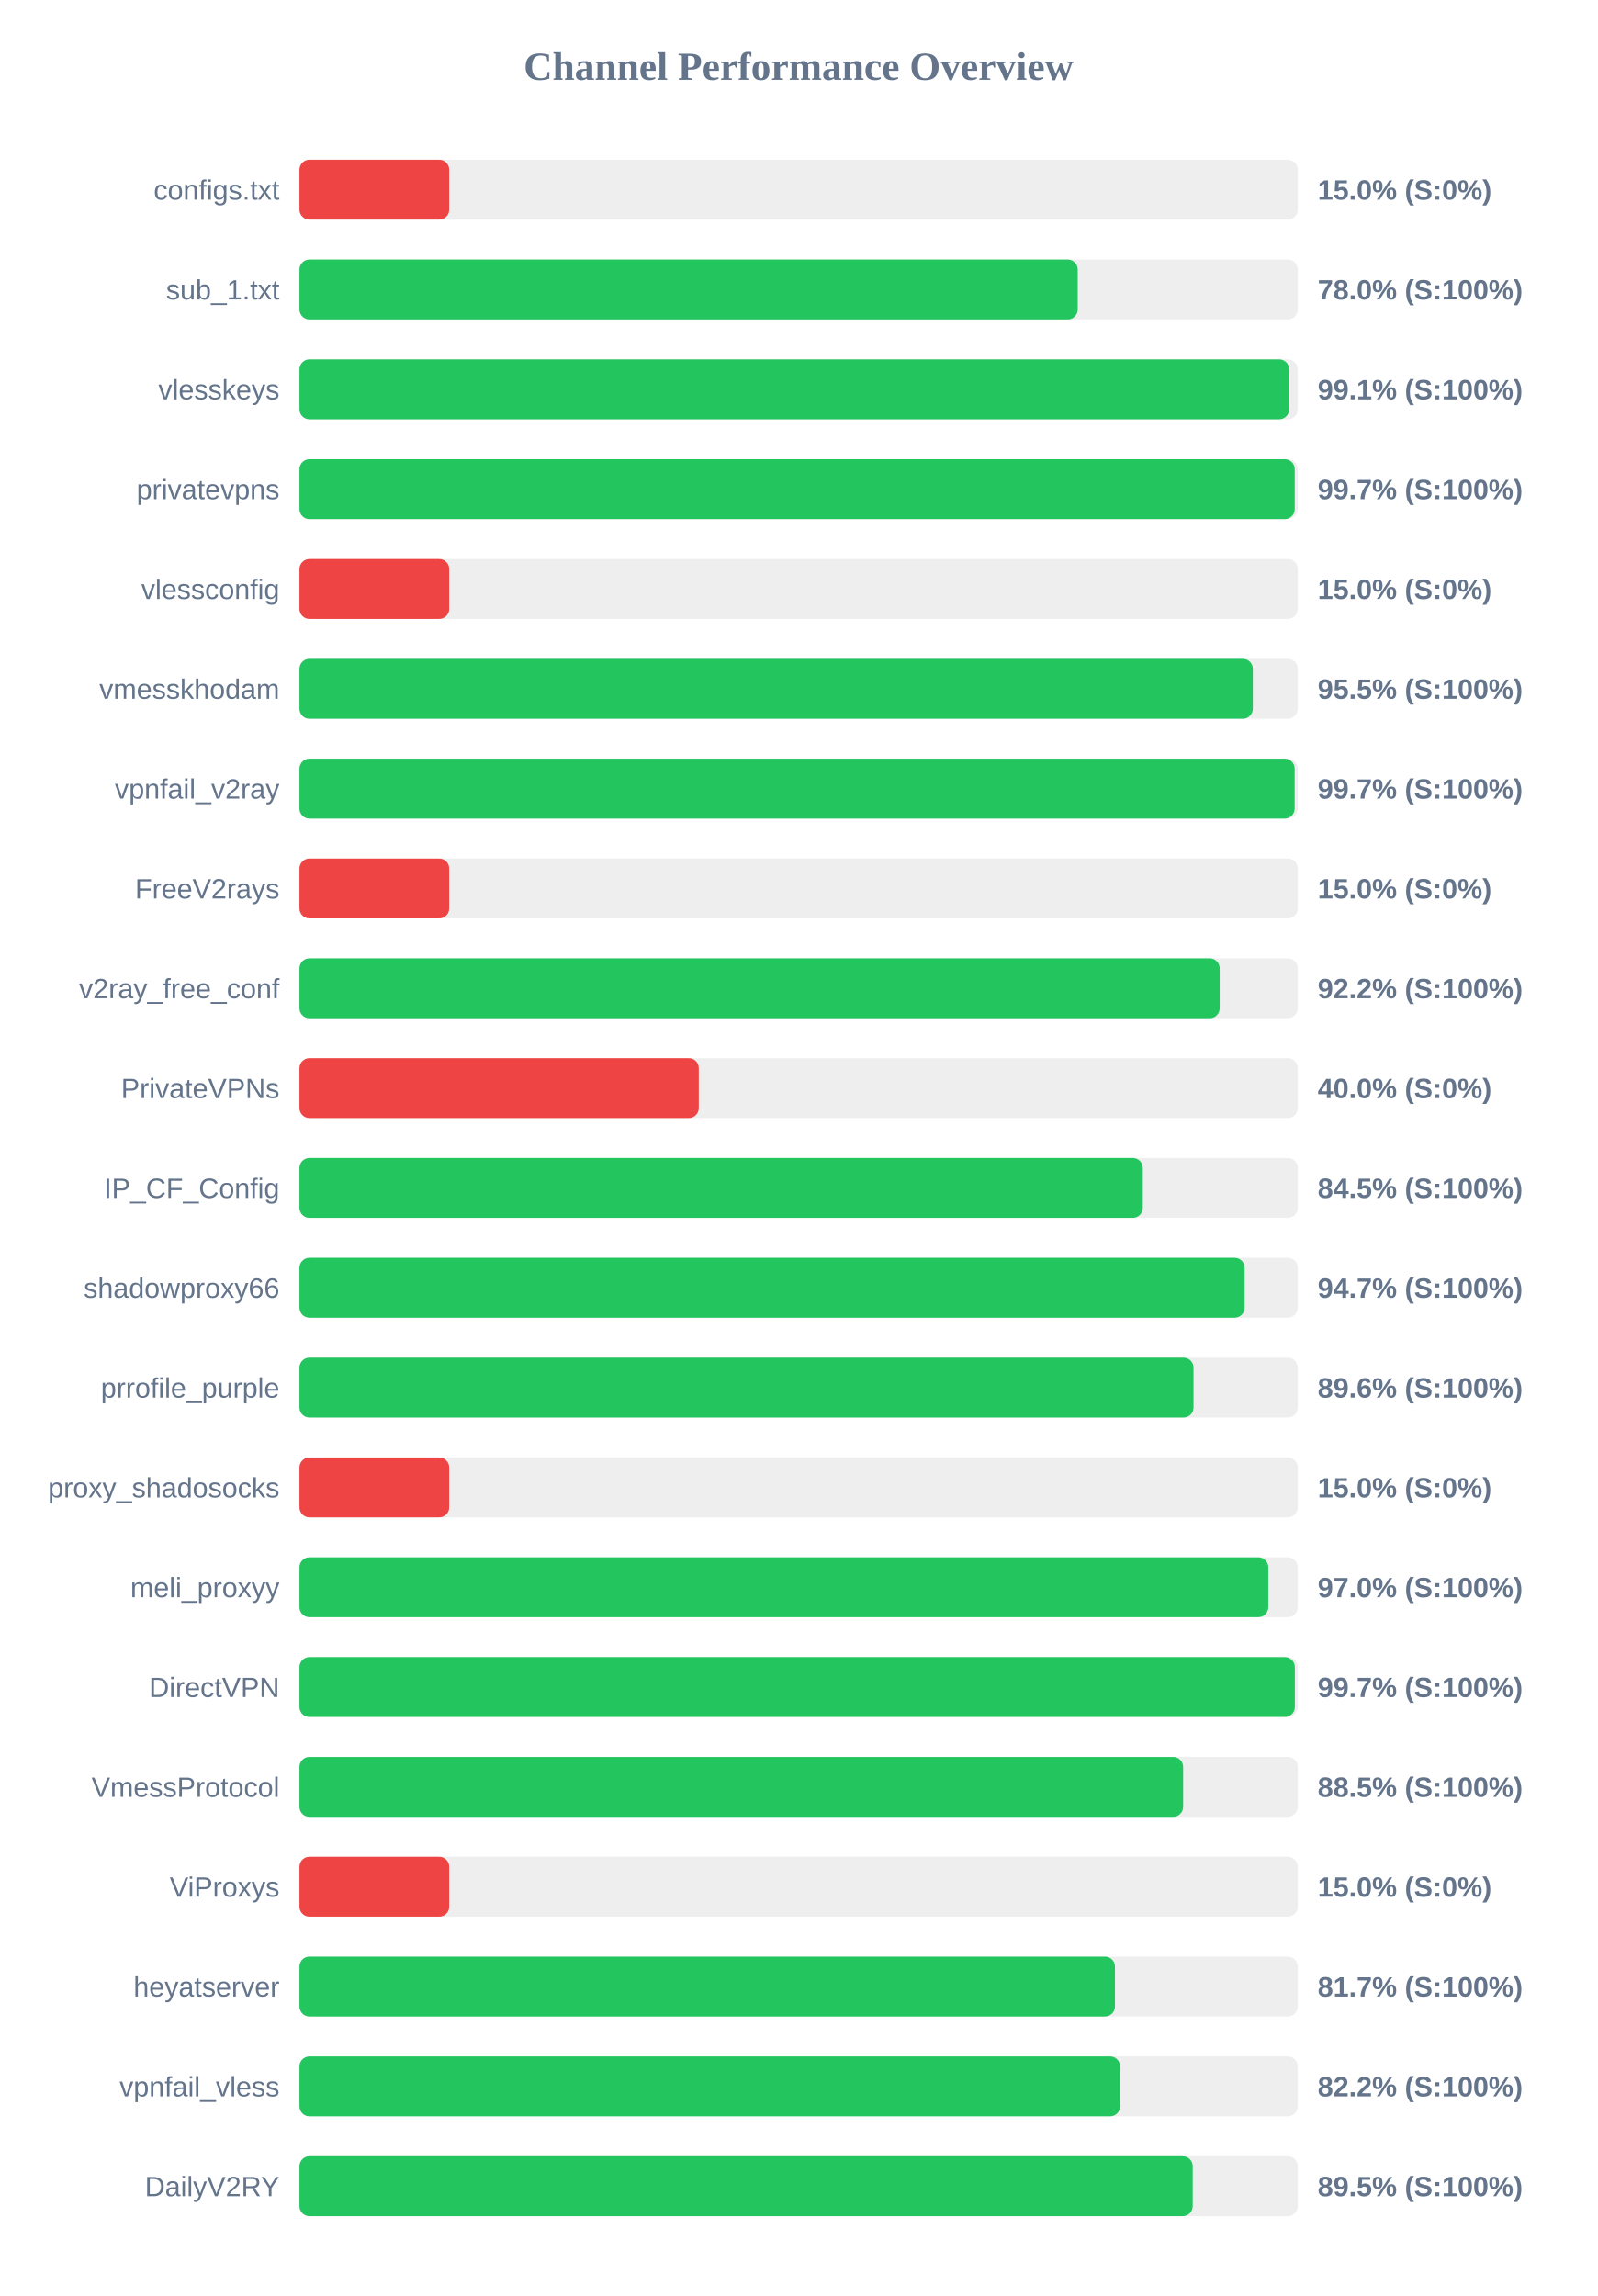
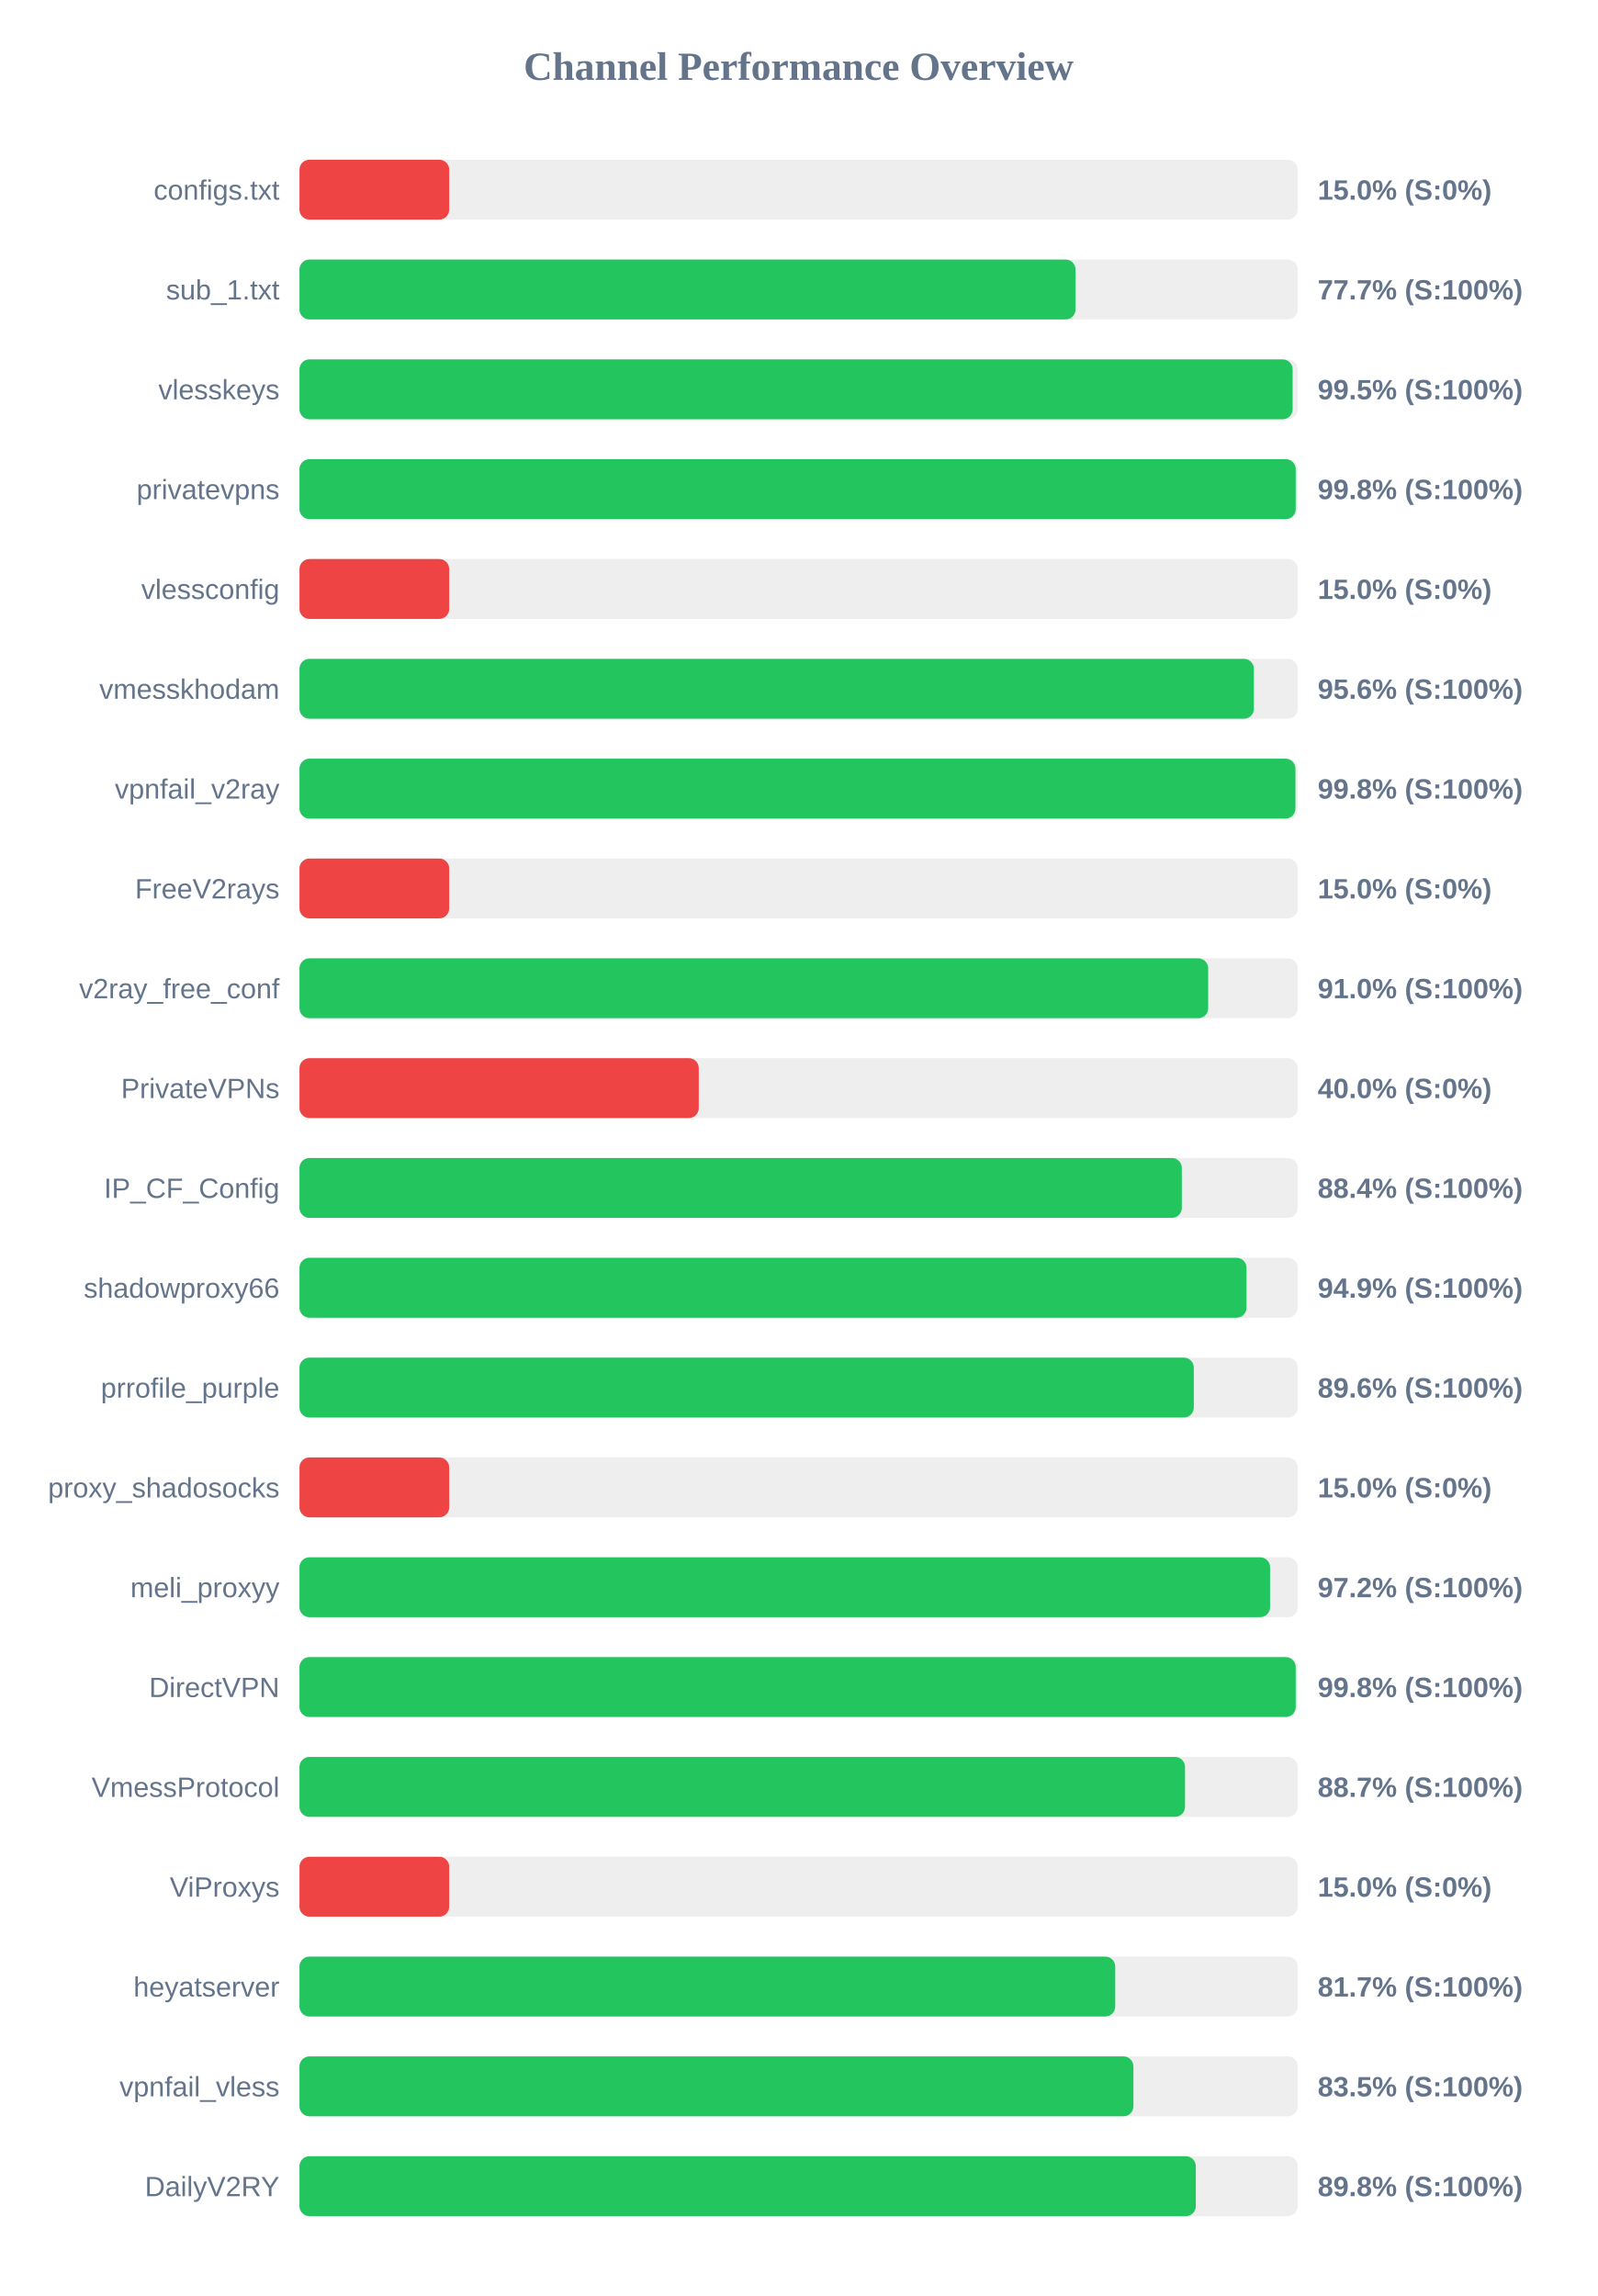
<svg xmlns="http://www.w3.org/2000/svg" width="800" height="1150" version="1.1">
  <style>
        .row { font: 14px Arial; fill: #64748b; }
        .score { font: bold 14px Arial; fill: #64748b; }
    </style>
  <text x="400" y="40" text-anchor="middle" font-size="20px" font-weight="bold" fill="#64748b">Channel Performance Overview</text>
  <rect x="150" y="80" width="500" height="30" fill="#eee" rx="5" />
  <rect x="150" y="80" width="75.0" height="30" fill="#ef4444" rx="5" />
  <text x="140" y="100" text-anchor="end" class="row">configs.txt</text>
  <text x="660" y="100" text-anchor="start" class="score">15.0% (S:0%)</text>
  <rect x="150" y="130" width="500" height="30" fill="#eee" rx="5" />
-   <rect x="150" y="130" width="389.8" height="30" fill="#22c55e" rx="5" />
+   <rect x="150" y="130" width="388.7" height="30" fill="#22c55e" rx="5" />
  <text x="140" y="150" text-anchor="end" class="row">sub_1.txt</text>
-   <text x="660" y="150" text-anchor="start" class="score">78.0% (S:100%)</text>
+   <text x="660" y="150" text-anchor="start" class="score">77.7% (S:100%)</text>
  <rect x="150" y="180" width="500" height="30" fill="#eee" rx="5" />
-   <rect x="150" y="180" width="495.7" height="30" fill="#22c55e" rx="5" />
+   <rect x="150" y="180" width="497.45" height="30" fill="#22c55e" rx="5" />
  <text x="140" y="200" text-anchor="end" class="row">vlesskeys</text>
-   <text x="660" y="200" text-anchor="start" class="score">99.1% (S:100%)</text>
+   <text x="660" y="200" text-anchor="start" class="score">99.5% (S:100%)</text>
  <rect x="150" y="230" width="500" height="30" fill="#eee" rx="5" />
-   <rect x="150" y="230" width="498.5" height="30" fill="#22c55e" rx="5" />
+   <rect x="150" y="230" width="499.0" height="30" fill="#22c55e" rx="5" />
  <text x="140" y="250" text-anchor="end" class="row">privatevpns</text>
-   <text x="660" y="250" text-anchor="start" class="score">99.7% (S:100%)</text>
+   <text x="660" y="250" text-anchor="start" class="score">99.8% (S:100%)</text>
  <rect x="150" y="280" width="500" height="30" fill="#eee" rx="5" />
  <rect x="150" y="280" width="75.0" height="30" fill="#ef4444" rx="5" />
  <text x="140" y="300" text-anchor="end" class="row">vlessconfig</text>
  <text x="660" y="300" text-anchor="start" class="score">15.0% (S:0%)</text>
  <rect x="150" y="330" width="500" height="30" fill="#eee" rx="5" />
-   <rect x="150" y="330" width="477.5" height="30" fill="#22c55e" rx="5" />
+   <rect x="150" y="330" width="478.05" height="30" fill="#22c55e" rx="5" />
  <text x="140" y="350" text-anchor="end" class="row">vmesskhodam</text>
-   <text x="660" y="350" text-anchor="start" class="score">95.5% (S:100%)</text>
+   <text x="660" y="350" text-anchor="start" class="score">95.6% (S:100%)</text>
  <rect x="150" y="380" width="500" height="30" fill="#eee" rx="5" />
-   <rect x="150" y="380" width="498.45" height="30" fill="#22c55e" rx="5" />
+   <rect x="150" y="380" width="498.85" height="30" fill="#22c55e" rx="5" />
  <text x="140" y="400" text-anchor="end" class="row">vpnfail_v2ray</text>
-   <text x="660" y="400" text-anchor="start" class="score">99.7% (S:100%)</text>
+   <text x="660" y="400" text-anchor="start" class="score">99.8% (S:100%)</text>
  <rect x="150" y="430" width="500" height="30" fill="#eee" rx="5" />
  <rect x="150" y="430" width="75.0" height="30" fill="#ef4444" rx="5" />
  <text x="140" y="450" text-anchor="end" class="row">FreeV2rays</text>
  <text x="660" y="450" text-anchor="start" class="score">15.0% (S:0%)</text>
  <rect x="150" y="480" width="500" height="30" fill="#eee" rx="5" />
-   <rect x="150" y="480" width="460.9" height="30" fill="#22c55e" rx="5" />
+   <rect x="150" y="480" width="455.15" height="30" fill="#22c55e" rx="5" />
  <text x="140" y="500" text-anchor="end" class="row">v2ray_free_conf</text>
-   <text x="660" y="500" text-anchor="start" class="score">92.2% (S:100%)</text>
+   <text x="660" y="500" text-anchor="start" class="score">91.0% (S:100%)</text>
  <rect x="150" y="530" width="500" height="30" fill="#eee" rx="5" />
  <rect x="150" y="530" width="200.0" height="30" fill="#ef4444" rx="5" />
  <text x="140" y="550" text-anchor="end" class="row">PrivateVPNs</text>
  <text x="660" y="550" text-anchor="start" class="score">40.0% (S:0%)</text>
  <rect x="150" y="580" width="500" height="30" fill="#eee" rx="5" />
-   <rect x="150" y="580" width="422.4" height="30" fill="#22c55e" rx="5" />
+   <rect x="150" y="580" width="441.95" height="30" fill="#22c55e" rx="5" />
  <text x="140" y="600" text-anchor="end" class="row">IP_CF_Config</text>
-   <text x="660" y="600" text-anchor="start" class="score">84.5% (S:100%)</text>
+   <text x="660" y="600" text-anchor="start" class="score">88.4% (S:100%)</text>
  <rect x="150" y="630" width="500" height="30" fill="#eee" rx="5" />
-   <rect x="150" y="630" width="473.4" height="30" fill="#22c55e" rx="5" />
+   <rect x="150" y="630" width="474.35" height="30" fill="#22c55e" rx="5" />
  <text x="140" y="650" text-anchor="end" class="row">shadowproxy66</text>
-   <text x="660" y="650" text-anchor="start" class="score">94.7% (S:100%)</text>
+   <text x="660" y="650" text-anchor="start" class="score">94.9% (S:100%)</text>
  <rect x="150" y="680" width="500" height="30" fill="#eee" rx="5" />
-   <rect x="150" y="680" width="447.8" height="30" fill="#22c55e" rx="5" />
+   <rect x="150" y="680" width="447.95" height="30" fill="#22c55e" rx="5" />
  <text x="140" y="700" text-anchor="end" class="row">prrofile_purple</text>
  <text x="660" y="700" text-anchor="start" class="score">89.6% (S:100%)</text>
  <rect x="150" y="730" width="500" height="30" fill="#eee" rx="5" />
  <rect x="150" y="730" width="75.0" height="30" fill="#ef4444" rx="5" />
  <text x="140" y="750" text-anchor="end" class="row">proxy_shadosocks</text>
  <text x="660" y="750" text-anchor="start" class="score">15.0% (S:0%)</text>
  <rect x="150" y="780" width="500" height="30" fill="#eee" rx="5" />
-   <rect x="150" y="780" width="485.25" height="30" fill="#22c55e" rx="5" />
+   <rect x="150" y="780" width="486.15" height="30" fill="#22c55e" rx="5" />
  <text x="140" y="800" text-anchor="end" class="row">meli_proxyy</text>
-   <text x="660" y="800" text-anchor="start" class="score">97.0% (S:100%)</text>
+   <text x="660" y="800" text-anchor="start" class="score">97.2% (S:100%)</text>
  <rect x="150" y="830" width="500" height="30" fill="#eee" rx="5" />
-   <rect x="150" y="830" width="498.55" height="30" fill="#22c55e" rx="5" />
+   <rect x="150" y="830" width="499.0" height="30" fill="#22c55e" rx="5" />
  <text x="140" y="850" text-anchor="end" class="row">DirectVPN</text>
-   <text x="660" y="850" text-anchor="start" class="score">99.7% (S:100%)</text>
+   <text x="660" y="850" text-anchor="start" class="score">99.8% (S:100%)</text>
  <rect x="150" y="880" width="500" height="30" fill="#eee" rx="5" />
-   <rect x="150" y="880" width="442.6" height="30" fill="#22c55e" rx="5" />
+   <rect x="150" y="880" width="443.55" height="30" fill="#22c55e" rx="5" />
  <text x="140" y="900" text-anchor="end" class="row">VmessProtocol</text>
-   <text x="660" y="900" text-anchor="start" class="score">88.5% (S:100%)</text>
+   <text x="660" y="900" text-anchor="start" class="score">88.7% (S:100%)</text>
  <rect x="150" y="930" width="500" height="30" fill="#eee" rx="5" />
  <rect x="150" y="930" width="75.0" height="30" fill="#ef4444" rx="5" />
  <text x="140" y="950" text-anchor="end" class="row">ViProxys</text>
  <text x="660" y="950" text-anchor="start" class="score">15.0% (S:0%)</text>
  <rect x="150" y="980" width="500" height="30" fill="#eee" rx="5" />
-   <rect x="150" y="980" width="408.45" height="30" fill="#22c55e" rx="5" />
+   <rect x="150" y="980" width="408.6" height="30" fill="#22c55e" rx="5" />
  <text x="140" y="1000" text-anchor="end" class="row">heyatserver</text>
  <text x="660" y="1000" text-anchor="start" class="score">81.7% (S:100%)</text>
  <rect x="150" y="1030" width="500" height="30" fill="#eee" rx="5" />
-   <rect x="150" y="1030" width="411.0" height="30" fill="#22c55e" rx="5" />
+   <rect x="150" y="1030" width="417.7" height="30" fill="#22c55e" rx="5" />
  <text x="140" y="1050" text-anchor="end" class="row">vpnfail_vless</text>
-   <text x="660" y="1050" text-anchor="start" class="score">82.2% (S:100%)</text>
+   <text x="660" y="1050" text-anchor="start" class="score">83.5% (S:100%)</text>
  <rect x="150" y="1080" width="500" height="30" fill="#eee" rx="5" />
-   <rect x="150" y="1080" width="447.4" height="30" fill="#22c55e" rx="5" />
+   <rect x="150" y="1080" width="448.95" height="30" fill="#22c55e" rx="5" />
  <text x="140" y="1100" text-anchor="end" class="row">DailyV2RY</text>
-   <text x="660" y="1100" text-anchor="start" class="score">89.5% (S:100%)</text>
+   <text x="660" y="1100" text-anchor="start" class="score">89.8% (S:100%)</text>
</svg>
